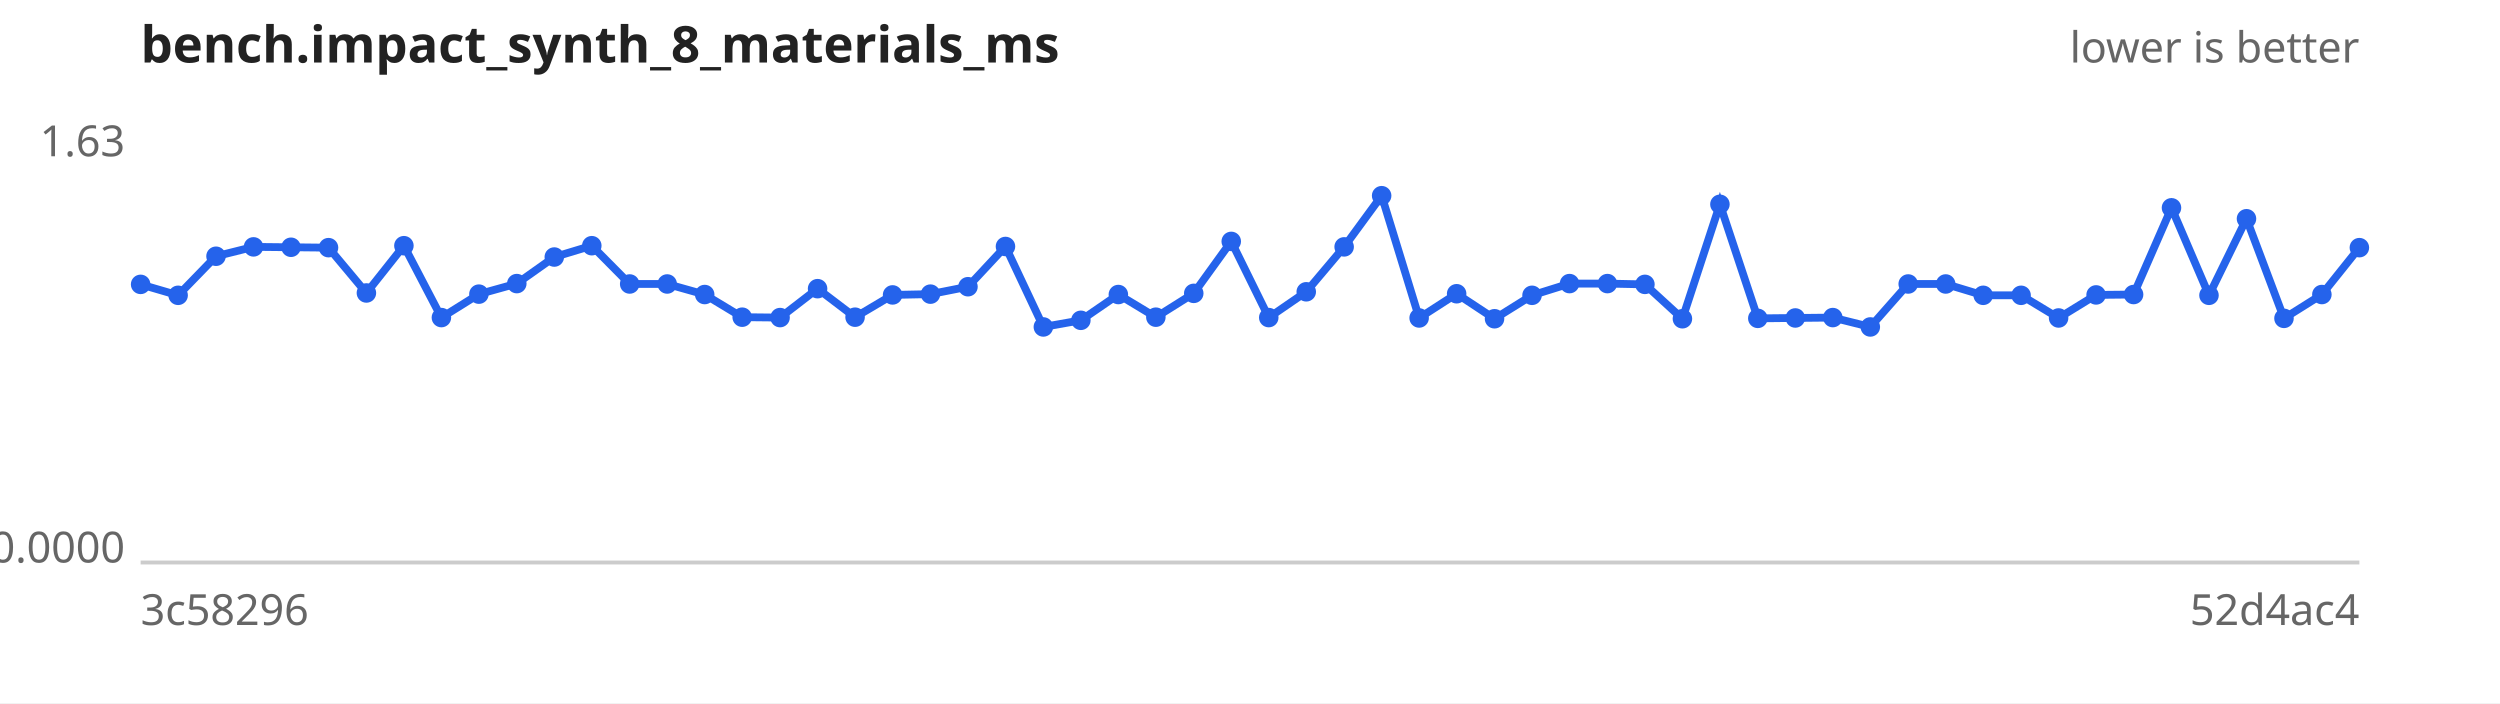
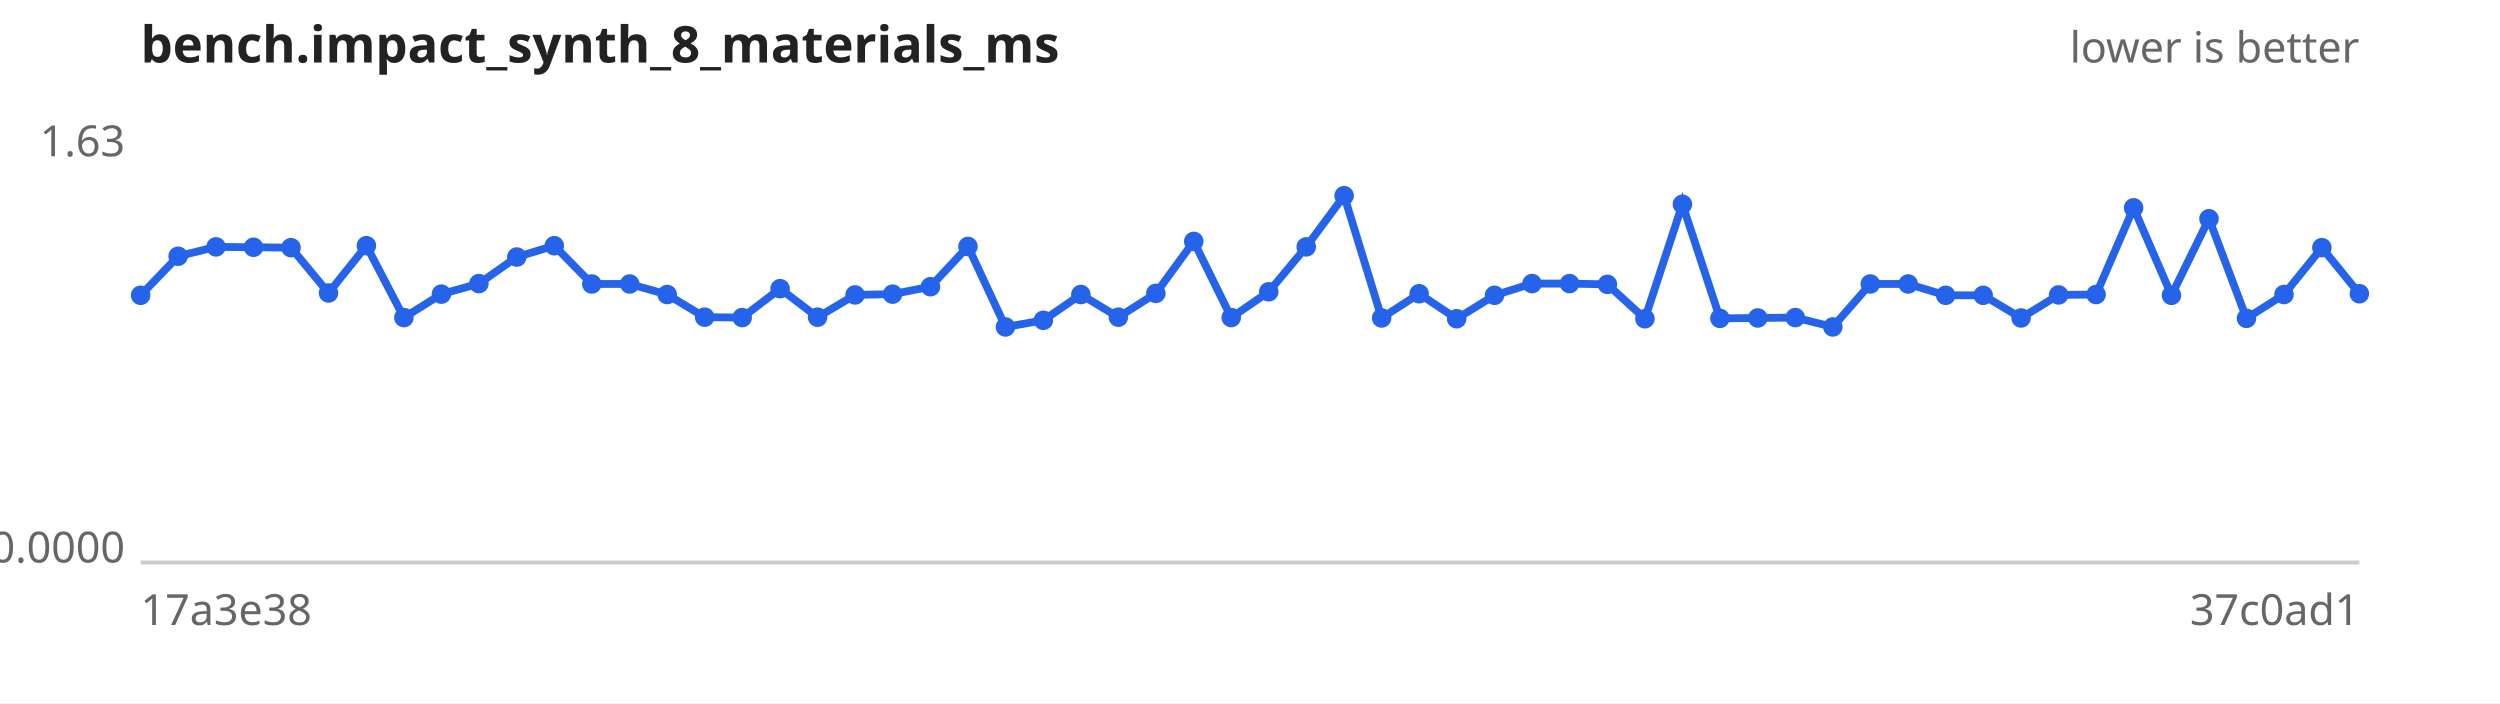
<svg xmlns="http://www.w3.org/2000/svg" width="640" height="180" viewBox="0 0 640 180" font-family="sans-serif" font-size="11">
  <rect width="640" height="180" fill="#ffffff" />
  <text x="36" y="16" font-size="13" font-weight="bold" fill="#222">bench.impact_synth_8_materials_ms</text>
  <text x="604" y="16" text-anchor="end" fill="#666">lower is better</text>
  <line x1="36" y1="144" x2="604" y2="144" stroke="#ccc" />
  <text x="32" y="40.0" text-anchor="end" fill="#666">1.63</text>
  <text x="32" y="144.0" text-anchor="end" fill="#666">0.0000</text>
-   <text x="36" y="160" fill="#666">3c58296</text>
-   <text x="604" y="160" text-anchor="end" fill="#666">52d4ac4</text>
-   <path d="M36.0,72.8 L45.6,75.6 L55.3,65.6 L64.9,63.2 L74.5,63.3 L84.1,63.4 L93.8,75.0 L103.4,62.9 L113.0,81.3 L122.6,75.3 L132.3,72.6 L141.9,65.8 L151.5,62.9 L161.2,72.7 L170.8,72.7 L180.4,75.4 L190.0,81.2 L199.7,81.3 L209.3,73.9 L218.9,81.2 L228.5,75.5 L238.2,75.3 L247.8,73.4 L257.4,63.1 L267.1,83.7 L276.7,82.0 L286.3,75.4 L295.9,81.2 L305.6,75.1 L315.2,61.8 L324.8,81.3 L334.4,74.7 L344.1,63.2 L353.7,50.1 L363.3,81.4 L372.9,75.2 L382.6,81.6 L392.2,75.6 L401.8,72.6 L411.5,72.6 L421.1,72.8 L430.7,81.6 L440.3,52.3 L450.0,81.5 L459.6,81.4 L469.2,81.3 L478.8,83.7 L488.5,72.7 L498.1,72.7 L507.7,75.6 L517.4,75.6 L527.0,81.4 L536.6,75.5 L546.2,75.4 L555.9,53.2 L565.5,75.6 L575.1,56.0 L584.7,81.5 L594.4,75.4 L604.0,63.4" fill="none" stroke="#2563eb" stroke-width="2" />
+   <text x="36" y="160" fill="#666">17a3e38</text>
+   <text x="604" y="160" text-anchor="end" fill="#666">37c0ad1</text>
+   <path d="M36.0,75.6 L45.6,65.6 L55.3,63.2 L64.9,63.3 L74.5,63.4 L84.1,75.0 L93.8,62.9 L103.4,81.3 L113.0,75.3 L122.6,72.6 L132.3,65.8 L141.9,62.9 L151.5,72.7 L161.2,72.7 L170.8,75.4 L180.4,81.2 L190.0,81.3 L199.7,73.9 L209.3,81.2 L218.9,75.5 L228.5,75.3 L238.2,73.4 L247.8,63.1 L257.4,83.7 L267.1,82.0 L276.7,75.4 L286.3,81.2 L295.9,75.1 L305.6,61.8 L315.2,81.3 L324.8,74.7 L334.4,63.2 L344.1,50.1 L353.7,81.4 L363.3,75.2 L372.9,81.6 L382.6,75.6 L392.2,72.6 L401.8,72.6 L411.5,72.8 L421.1,81.6 L430.7,52.3 L440.3,81.5 L450.0,81.4 L459.6,81.3 L469.2,83.7 L478.8,72.7 L488.5,72.7 L498.1,75.6 L507.7,75.6 L517.4,81.4 L527.0,75.5 L536.6,75.4 L546.2,53.2 L555.9,75.6 L565.5,56.0 L575.1,81.5 L584.7,75.4 L594.4,63.4 L604.0,75.2" fill="none" stroke="#2563eb" stroke-width="2" />
  <g fill="#2563eb">
-     <circle cx="36.0" cy="72.8" r="2.5" />
-     <circle cx="45.6" cy="75.6" r="2.5" />
-     <circle cx="55.3" cy="65.6" r="2.5" />
-     <circle cx="64.9" cy="63.2" r="2.5" />
-     <circle cx="74.5" cy="63.3" r="2.5" />
-     <circle cx="84.1" cy="63.4" r="2.5" />
-     <circle cx="93.8" cy="75.0" r="2.5" />
-     <circle cx="103.4" cy="62.9" r="2.5" />
-     <circle cx="113.0" cy="81.3" r="2.5" />
-     <circle cx="122.6" cy="75.3" r="2.5" />
-     <circle cx="132.3" cy="72.6" r="2.5" />
-     <circle cx="141.9" cy="65.8" r="2.5" />
-     <circle cx="151.5" cy="62.9" r="2.5" />
+     <circle cx="36.0" cy="75.6" r="2.5" />
+     <circle cx="45.6" cy="65.6" r="2.5" />
+     <circle cx="55.3" cy="63.2" r="2.5" />
+     <circle cx="64.9" cy="63.3" r="2.5" />
+     <circle cx="74.5" cy="63.4" r="2.5" />
+     <circle cx="84.1" cy="75.0" r="2.5" />
+     <circle cx="93.8" cy="62.9" r="2.5" />
+     <circle cx="103.4" cy="81.3" r="2.5" />
+     <circle cx="113.0" cy="75.3" r="2.5" />
+     <circle cx="122.6" cy="72.6" r="2.5" />
+     <circle cx="132.3" cy="65.8" r="2.5" />
+     <circle cx="141.9" cy="62.9" r="2.5" />
+     <circle cx="151.5" cy="72.7" r="2.5" />
    <circle cx="161.2" cy="72.7" r="2.5" />
-     <circle cx="170.8" cy="72.7" r="2.5" />
-     <circle cx="180.4" cy="75.4" r="2.5" />
-     <circle cx="190.0" cy="81.2" r="2.5" />
-     <circle cx="199.7" cy="81.3" r="2.5" />
-     <circle cx="209.3" cy="73.9" r="2.5" />
-     <circle cx="218.9" cy="81.2" r="2.5" />
-     <circle cx="228.5" cy="75.5" r="2.5" />
-     <circle cx="238.2" cy="75.3" r="2.5" />
-     <circle cx="247.8" cy="73.4" r="2.5" />
-     <circle cx="257.4" cy="63.1" r="2.5" />
-     <circle cx="267.1" cy="83.7" r="2.5" />
-     <circle cx="276.7" cy="82.0" r="2.5" />
-     <circle cx="286.3" cy="75.4" r="2.5" />
-     <circle cx="295.9" cy="81.2" r="2.5" />
-     <circle cx="305.6" cy="75.1" r="2.5" />
-     <circle cx="315.2" cy="61.8" r="2.5" />
-     <circle cx="324.8" cy="81.3" r="2.5" />
-     <circle cx="334.4" cy="74.7" r="2.5" />
-     <circle cx="344.1" cy="63.2" r="2.5" />
-     <circle cx="353.7" cy="50.1" r="2.5" />
-     <circle cx="363.3" cy="81.4" r="2.5" />
-     <circle cx="372.9" cy="75.2" r="2.5" />
-     <circle cx="382.6" cy="81.6" r="2.5" />
-     <circle cx="392.2" cy="75.6" r="2.5" />
+     <circle cx="170.8" cy="75.4" r="2.5" />
+     <circle cx="180.4" cy="81.2" r="2.5" />
+     <circle cx="190.0" cy="81.3" r="2.5" />
+     <circle cx="199.7" cy="73.9" r="2.5" />
+     <circle cx="209.3" cy="81.2" r="2.5" />
+     <circle cx="218.9" cy="75.5" r="2.5" />
+     <circle cx="228.5" cy="75.3" r="2.5" />
+     <circle cx="238.2" cy="73.4" r="2.5" />
+     <circle cx="247.8" cy="63.1" r="2.5" />
+     <circle cx="257.4" cy="83.7" r="2.5" />
+     <circle cx="267.1" cy="82.0" r="2.5" />
+     <circle cx="276.7" cy="75.4" r="2.5" />
+     <circle cx="286.3" cy="81.2" r="2.5" />
+     <circle cx="295.9" cy="75.1" r="2.5" />
+     <circle cx="305.6" cy="61.8" r="2.5" />
+     <circle cx="315.2" cy="81.3" r="2.5" />
+     <circle cx="324.8" cy="74.7" r="2.5" />
+     <circle cx="334.4" cy="63.2" r="2.5" />
+     <circle cx="344.1" cy="50.1" r="2.5" />
+     <circle cx="353.7" cy="81.4" r="2.5" />
+     <circle cx="363.3" cy="75.2" r="2.5" />
+     <circle cx="372.9" cy="81.6" r="2.5" />
+     <circle cx="382.6" cy="75.6" r="2.5" />
+     <circle cx="392.2" cy="72.6" r="2.5" />
    <circle cx="401.8" cy="72.6" r="2.5" />
-     <circle cx="411.5" cy="72.6" r="2.5" />
-     <circle cx="421.1" cy="72.8" r="2.5" />
-     <circle cx="430.7" cy="81.6" r="2.5" />
-     <circle cx="440.3" cy="52.3" r="2.5" />
-     <circle cx="450.0" cy="81.5" r="2.5" />
-     <circle cx="459.6" cy="81.4" r="2.5" />
-     <circle cx="469.2" cy="81.3" r="2.5" />
-     <circle cx="478.8" cy="83.7" r="2.5" />
+     <circle cx="411.5" cy="72.8" r="2.5" />
+     <circle cx="421.1" cy="81.6" r="2.5" />
+     <circle cx="430.7" cy="52.3" r="2.5" />
+     <circle cx="440.3" cy="81.5" r="2.5" />
+     <circle cx="450.0" cy="81.4" r="2.5" />
+     <circle cx="459.6" cy="81.3" r="2.5" />
+     <circle cx="469.2" cy="83.7" r="2.5" />
+     <circle cx="478.8" cy="72.7" r="2.5" />
    <circle cx="488.5" cy="72.7" r="2.5" />
-     <circle cx="498.1" cy="72.7" r="2.5" />
+     <circle cx="498.1" cy="75.6" r="2.5" />
    <circle cx="507.7" cy="75.6" r="2.5" />
-     <circle cx="517.4" cy="75.6" r="2.5" />
-     <circle cx="527.0" cy="81.4" r="2.5" />
-     <circle cx="536.6" cy="75.5" r="2.5" />
-     <circle cx="546.2" cy="75.4" r="2.5" />
-     <circle cx="555.9" cy="53.2" r="2.5" />
-     <circle cx="565.5" cy="75.6" r="2.5" />
-     <circle cx="575.1" cy="56.0" r="2.5" />
-     <circle cx="584.7" cy="81.5" r="2.5" />
-     <circle cx="594.4" cy="75.4" r="2.5" />
-     <circle cx="604.0" cy="63.4" r="2.5" />
+     <circle cx="517.4" cy="81.4" r="2.5" />
+     <circle cx="527.0" cy="75.5" r="2.5" />
+     <circle cx="536.6" cy="75.4" r="2.5" />
+     <circle cx="546.2" cy="53.2" r="2.5" />
+     <circle cx="555.9" cy="75.6" r="2.5" />
+     <circle cx="565.5" cy="56.0" r="2.5" />
+     <circle cx="575.1" cy="81.5" r="2.5" />
+     <circle cx="584.7" cy="75.4" r="2.5" />
+     <circle cx="594.4" cy="63.4" r="2.5" />
+     <circle cx="604.0" cy="75.2" r="2.5" />
  </g>
</svg>
